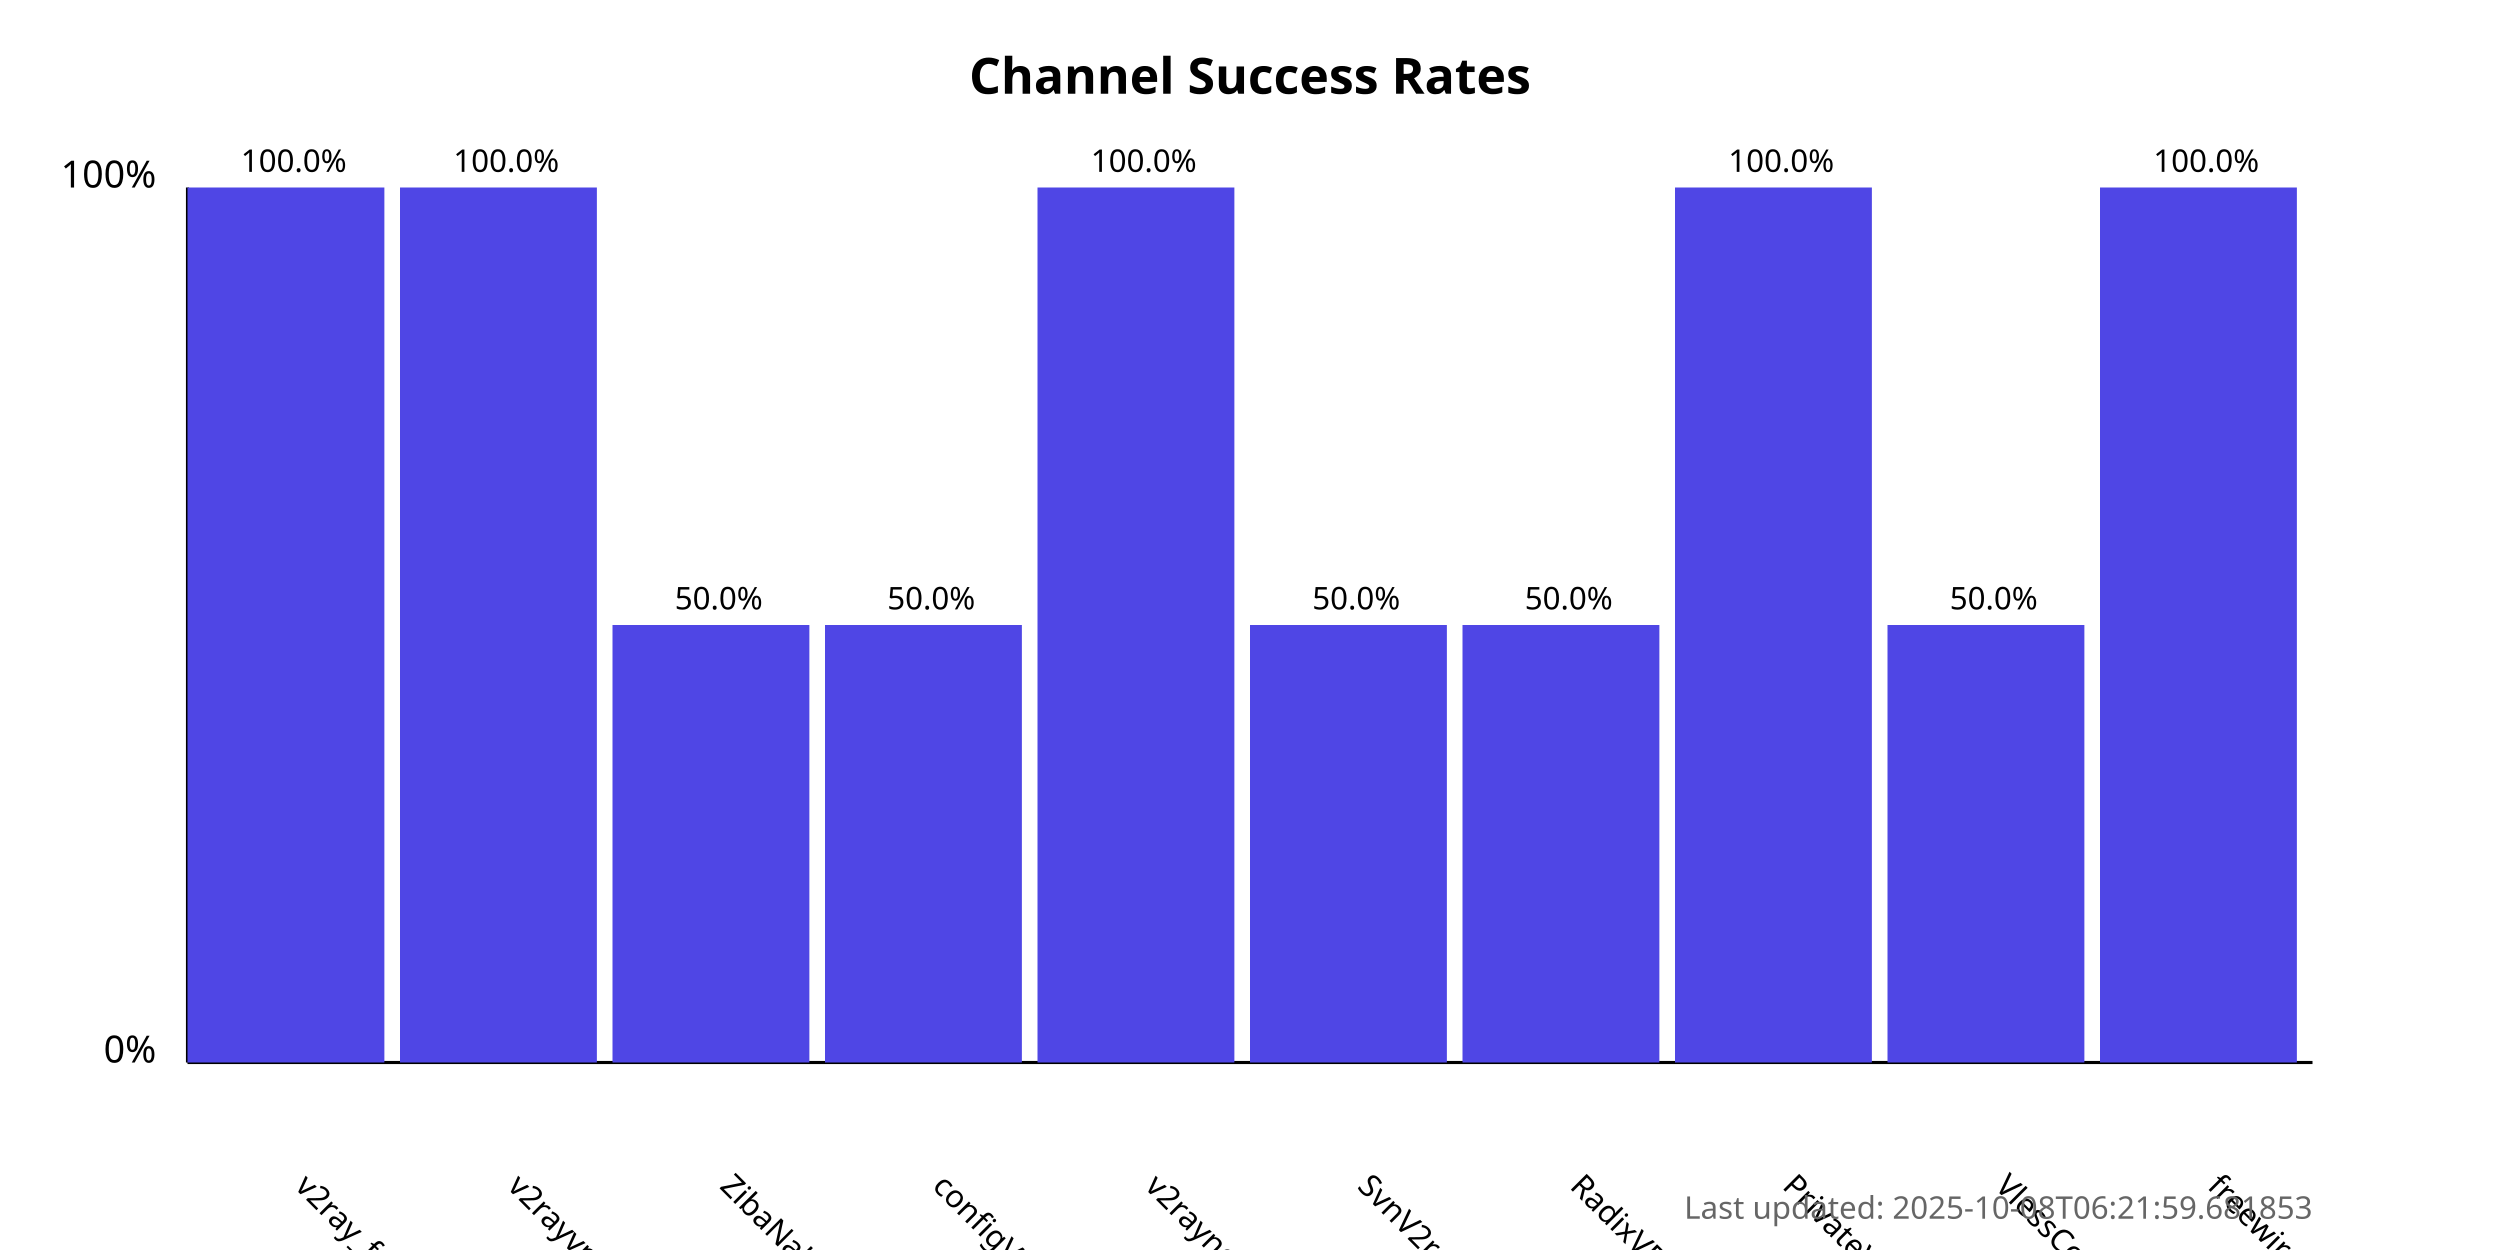
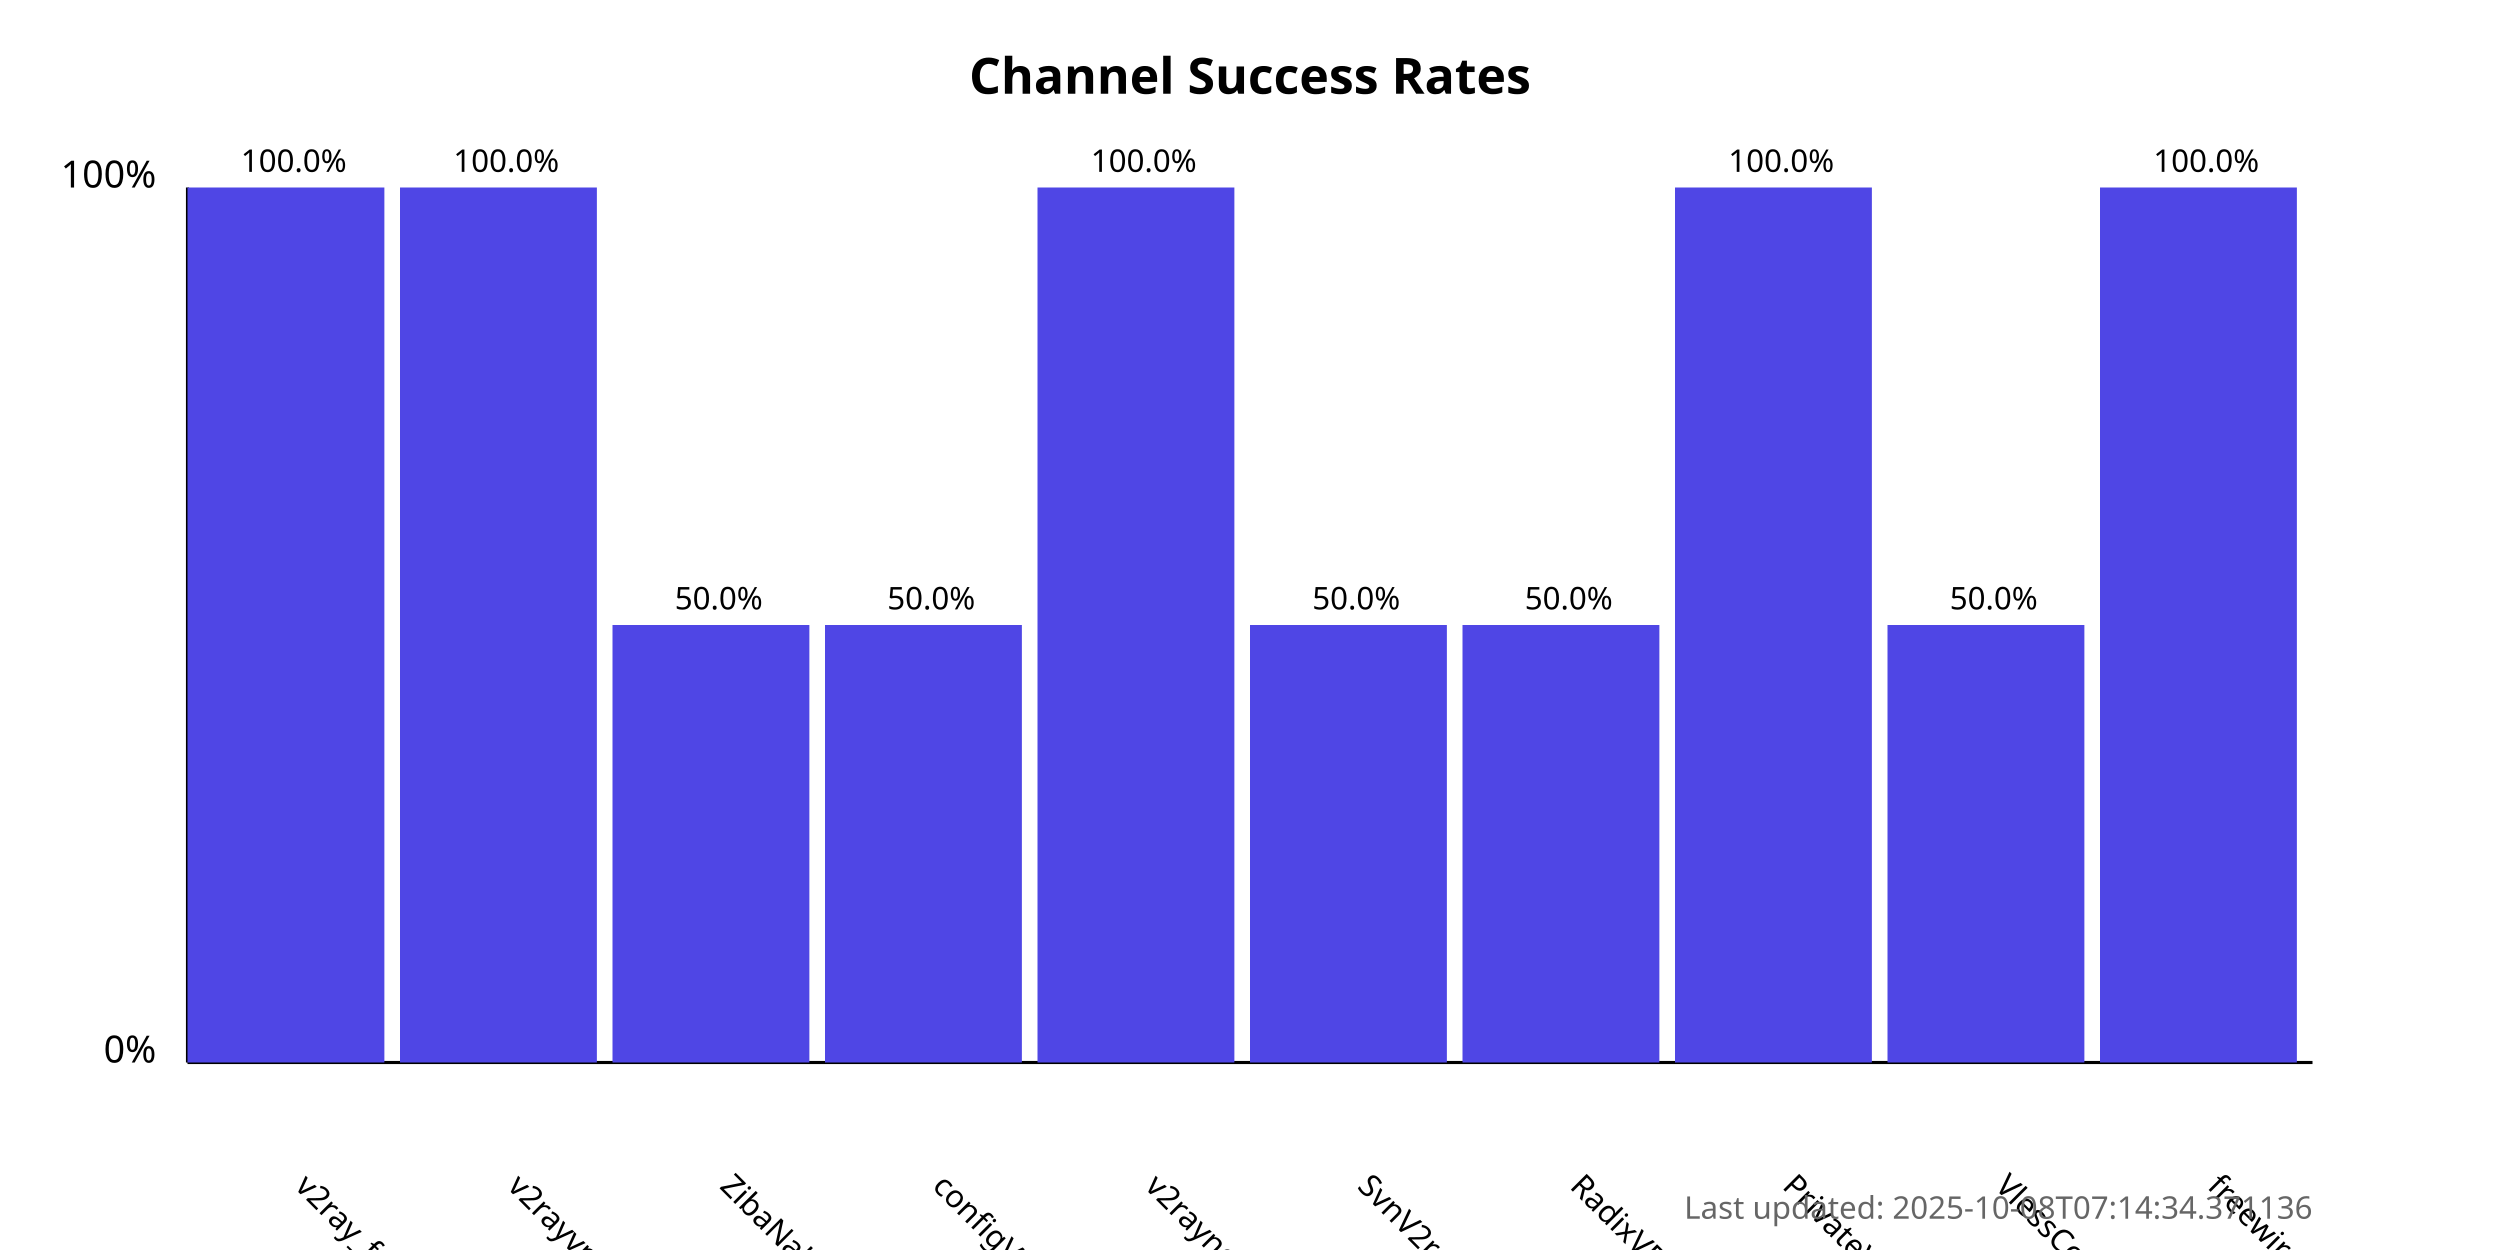
<svg xmlns="http://www.w3.org/2000/svg" width="800" height="400">
  <style>
            .chart-title { font: bold 16px sans-serif; }
            .axis-label { font: 12px sans-serif; }
            .tick-label { font: 10px sans-serif; }
            .bar { fill: #4f46e5; }
            .bar:hover { fill: #6366f1; }
            .timestamp { font: 10px sans-serif; fill: #666; }
        </style>
  <text x="400.0" y="30" text-anchor="middle" class="chart-title">
            Channel Success Rates
        </text>
  <line x1="60" y1="340" x2="60" y2="60" stroke="black" stroke-width="1" />
  <line x1="60" y1="340" x2="740" y2="340" stroke="black" stroke-width="1" />
  <text x="50" y="340" text-anchor="end" class="axis-label">0%</text>
  <text x="50" y="60" text-anchor="end" class="axis-label">100%</text>
  <g>
    <rect x="60" y="60.0" width="63.0" height="280.0" class="bar" />
    <text x="94.0" y="380" transform="rotate(45, 94.0, 380)" text-anchor="start" class="tick-label">
                v2ray_free_conf
            </text>
    <text x="94.0" y="55.0" text-anchor="middle" class="tick-label">
                100.0%
            </text>
  </g>
  <g>
    <rect x="128.0" y="60.0" width="63.0" height="280.0" class="bar" />
    <text x="162.0" y="380" transform="rotate(45, 162.0, 380)" text-anchor="start" class="tick-label">
                v2rayvpno
            </text>
    <text x="162.0" y="55.0" text-anchor="middle" class="tick-label">
                100.0%
            </text>
  </g>
  <g>
    <rect x="196.0" y="200.0" width="63.0" height="140.0" class="bar" />
    <text x="230.0" y="380" transform="rotate(45, 230.0, 380)" text-anchor="start" class="tick-label">
                ZibaNabz
            </text>
    <text x="230.0" y="195.0" text-anchor="middle" class="tick-label">
                50.0%
            </text>
  </g>
  <g>
    <rect x="264.0" y="200.0" width="63.0" height="140.0" class="bar" />
    <text x="298.0" y="380" transform="rotate(45, 298.0, 380)" text-anchor="start" class="tick-label">
                configV2rayForFree
            </text>
    <text x="298.0" y="195.0" text-anchor="middle" class="tick-label">
                50.0%
            </text>
  </g>
  <g>
    <rect x="332.0" y="60.0" width="63.0" height="280.0" class="bar" />
    <text x="366.0" y="380" transform="rotate(45, 366.0, 380)" text-anchor="start" class="tick-label">
                v2rayngvpn
            </text>
    <text x="366.0" y="55.0" text-anchor="middle" class="tick-label">
                100.0%
            </text>
  </g>
  <g>
    <rect x="400.0" y="200.0" width="63.0" height="140.0" class="bar" />
    <text x="434.0" y="380" transform="rotate(45, 434.0, 380)" text-anchor="start" class="tick-label">
                SvnV2ray
            </text>
    <text x="434.0" y="195.0" text-anchor="middle" class="tick-label">
                50.0%
            </text>
  </g>
  <g>
    <rect x="468.0" y="200.0" width="63.0" height="140.0" class="bar" />
    <text x="502.0" y="380" transform="rotate(45, 502.0, 380)" text-anchor="start" class="tick-label">
                RadixVPN
            </text>
    <text x="502.0" y="195.0" text-anchor="middle" class="tick-label">
                50.0%
            </text>
  </g>
  <g>
    <rect x="536.0" y="60.0" width="63.0" height="280.0" class="bar" />
    <text x="570.0" y="380" transform="rotate(45, 570.0, 380)" text-anchor="start" class="tick-label">
                PrivateVPNs
            </text>
    <text x="570.0" y="55.0" text-anchor="middle" class="tick-label">
                100.0%
            </text>
  </g>
  <g>
    <rect x="604.0" y="200.0" width="63.0" height="140.0" class="bar" />
    <text x="638.0" y="380" transform="rotate(45, 638.0, 380)" text-anchor="start" class="tick-label">
                VlessConfig
            </text>
    <text x="638.0" y="195.0" text-anchor="middle" class="tick-label">
                50.0%
            </text>
  </g>
  <g>
    <rect x="672.0" y="60.0" width="63.0" height="280.0" class="bar" />
    <text x="706.0" y="380" transform="rotate(45, 706.0, 380)" text-anchor="start" class="tick-label">
                freewireguard
            </text>
    <text x="706.0" y="55.0" text-anchor="middle" class="tick-label">
                100.0%
            </text>
  </g>
  <text x="740" y="390" text-anchor="end" class="timestamp">
-             Last updated: 2025-10-08T06:21:59.681853
+             Last updated: 2025-10-08T07:14:34.371136
        </text>
</svg>
